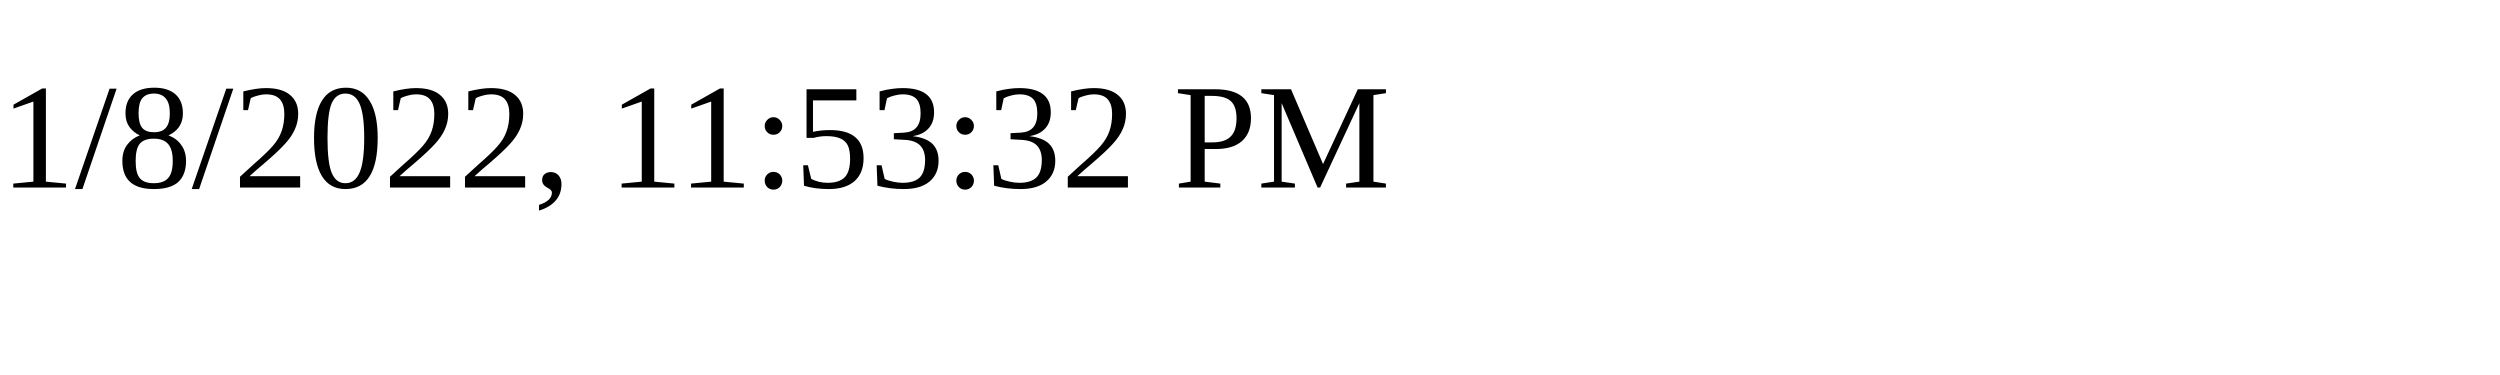
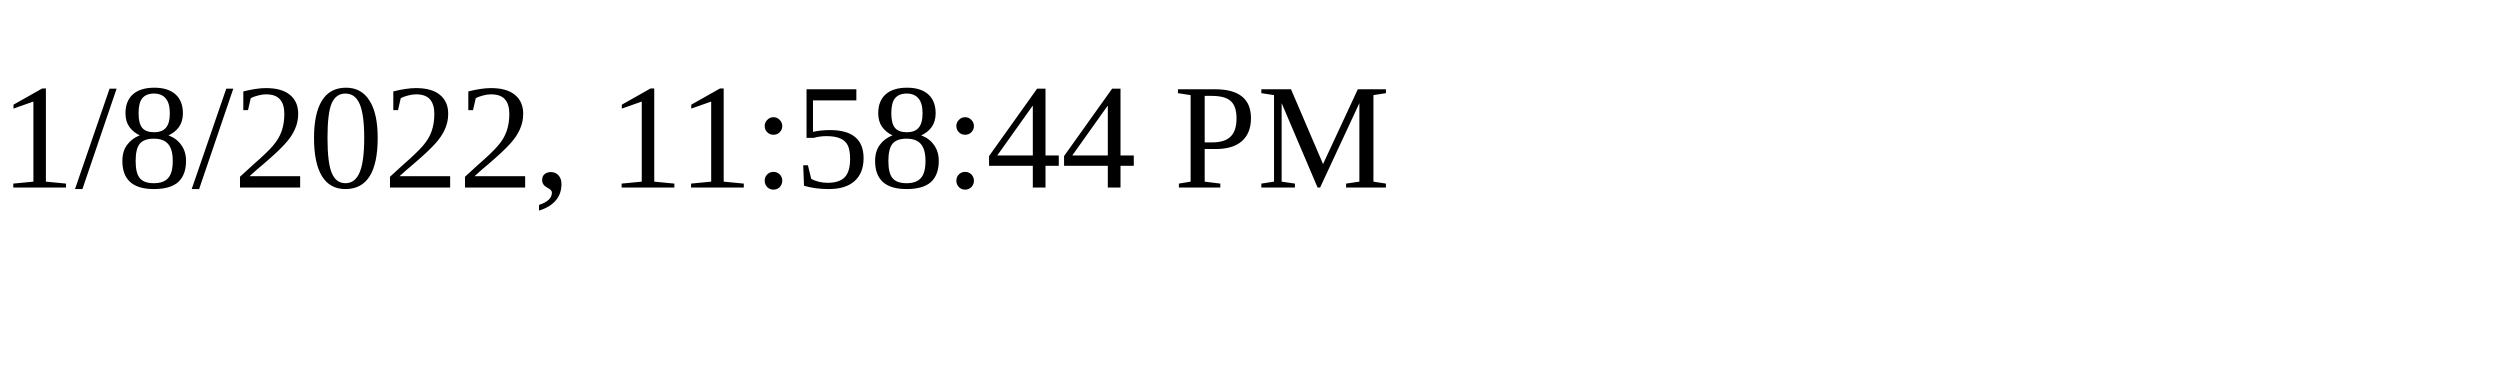
<svg xmlns="http://www.w3.org/2000/svg" height="30" width="200">
-   <text x="0" y="15">1/8/2022, 11:53:32 PM</text>
+   <text x="0" y="15">1/8/2022, 11:58:44 PM</text>
</svg>
